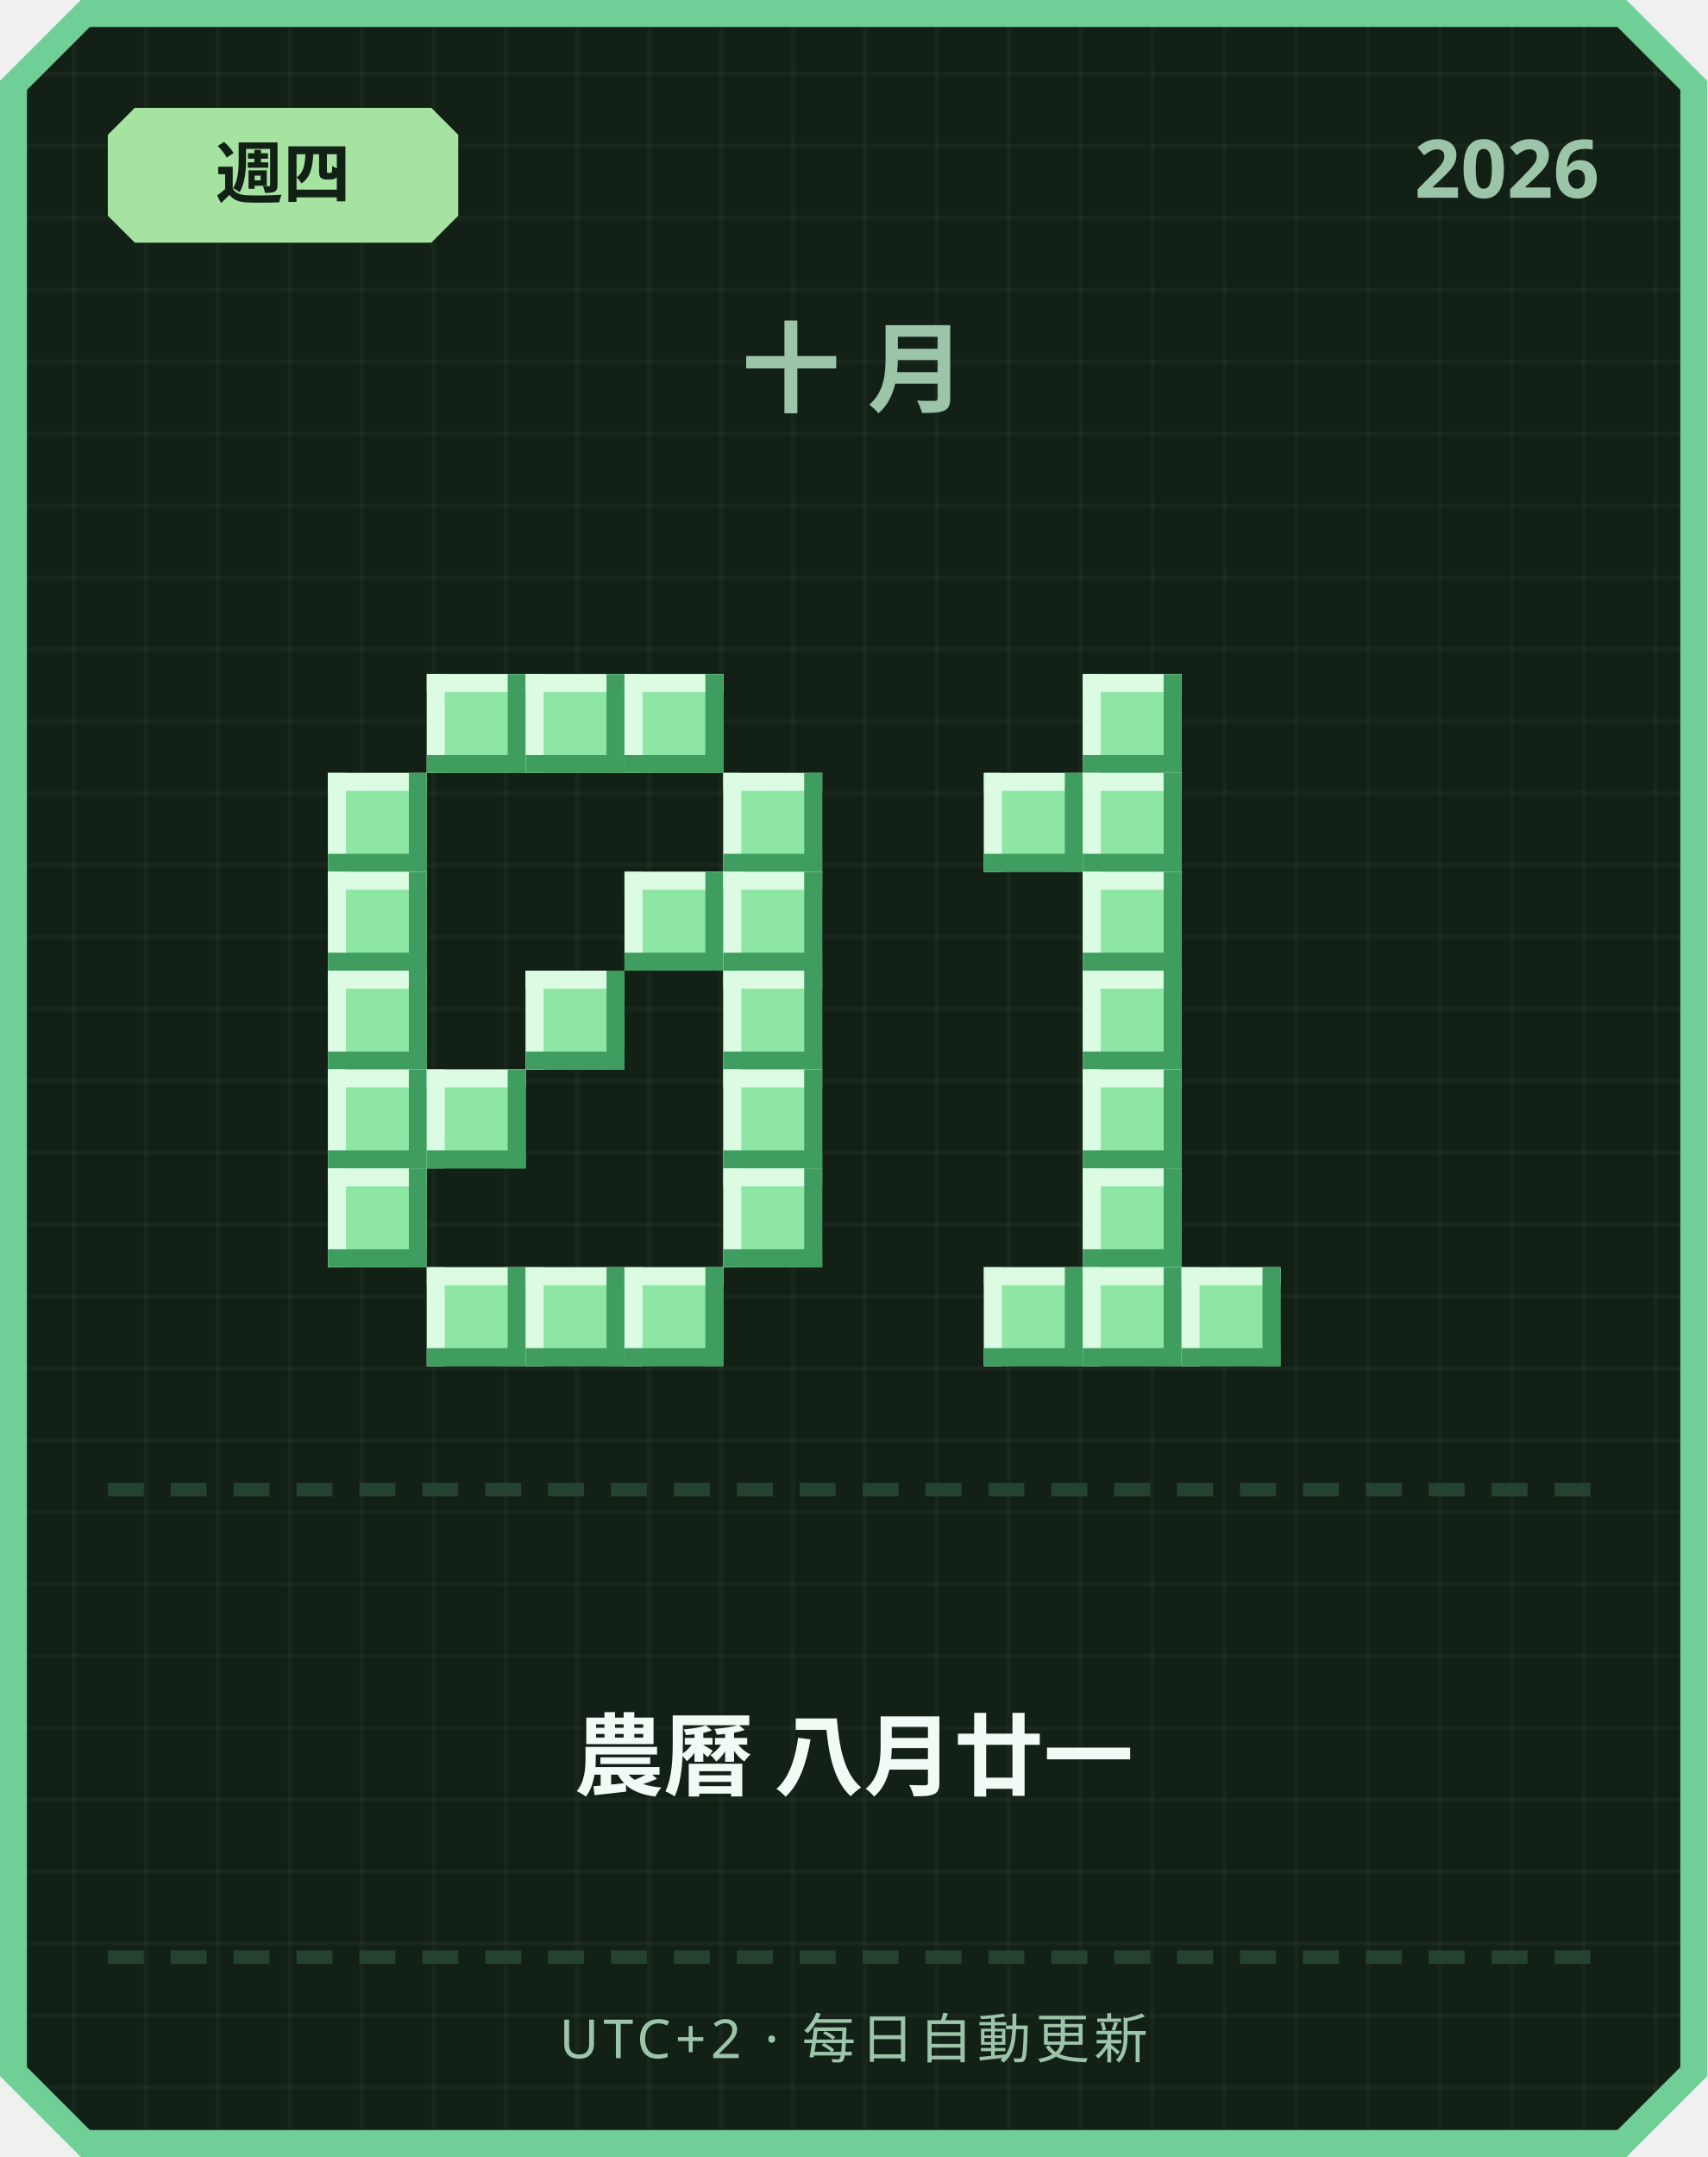
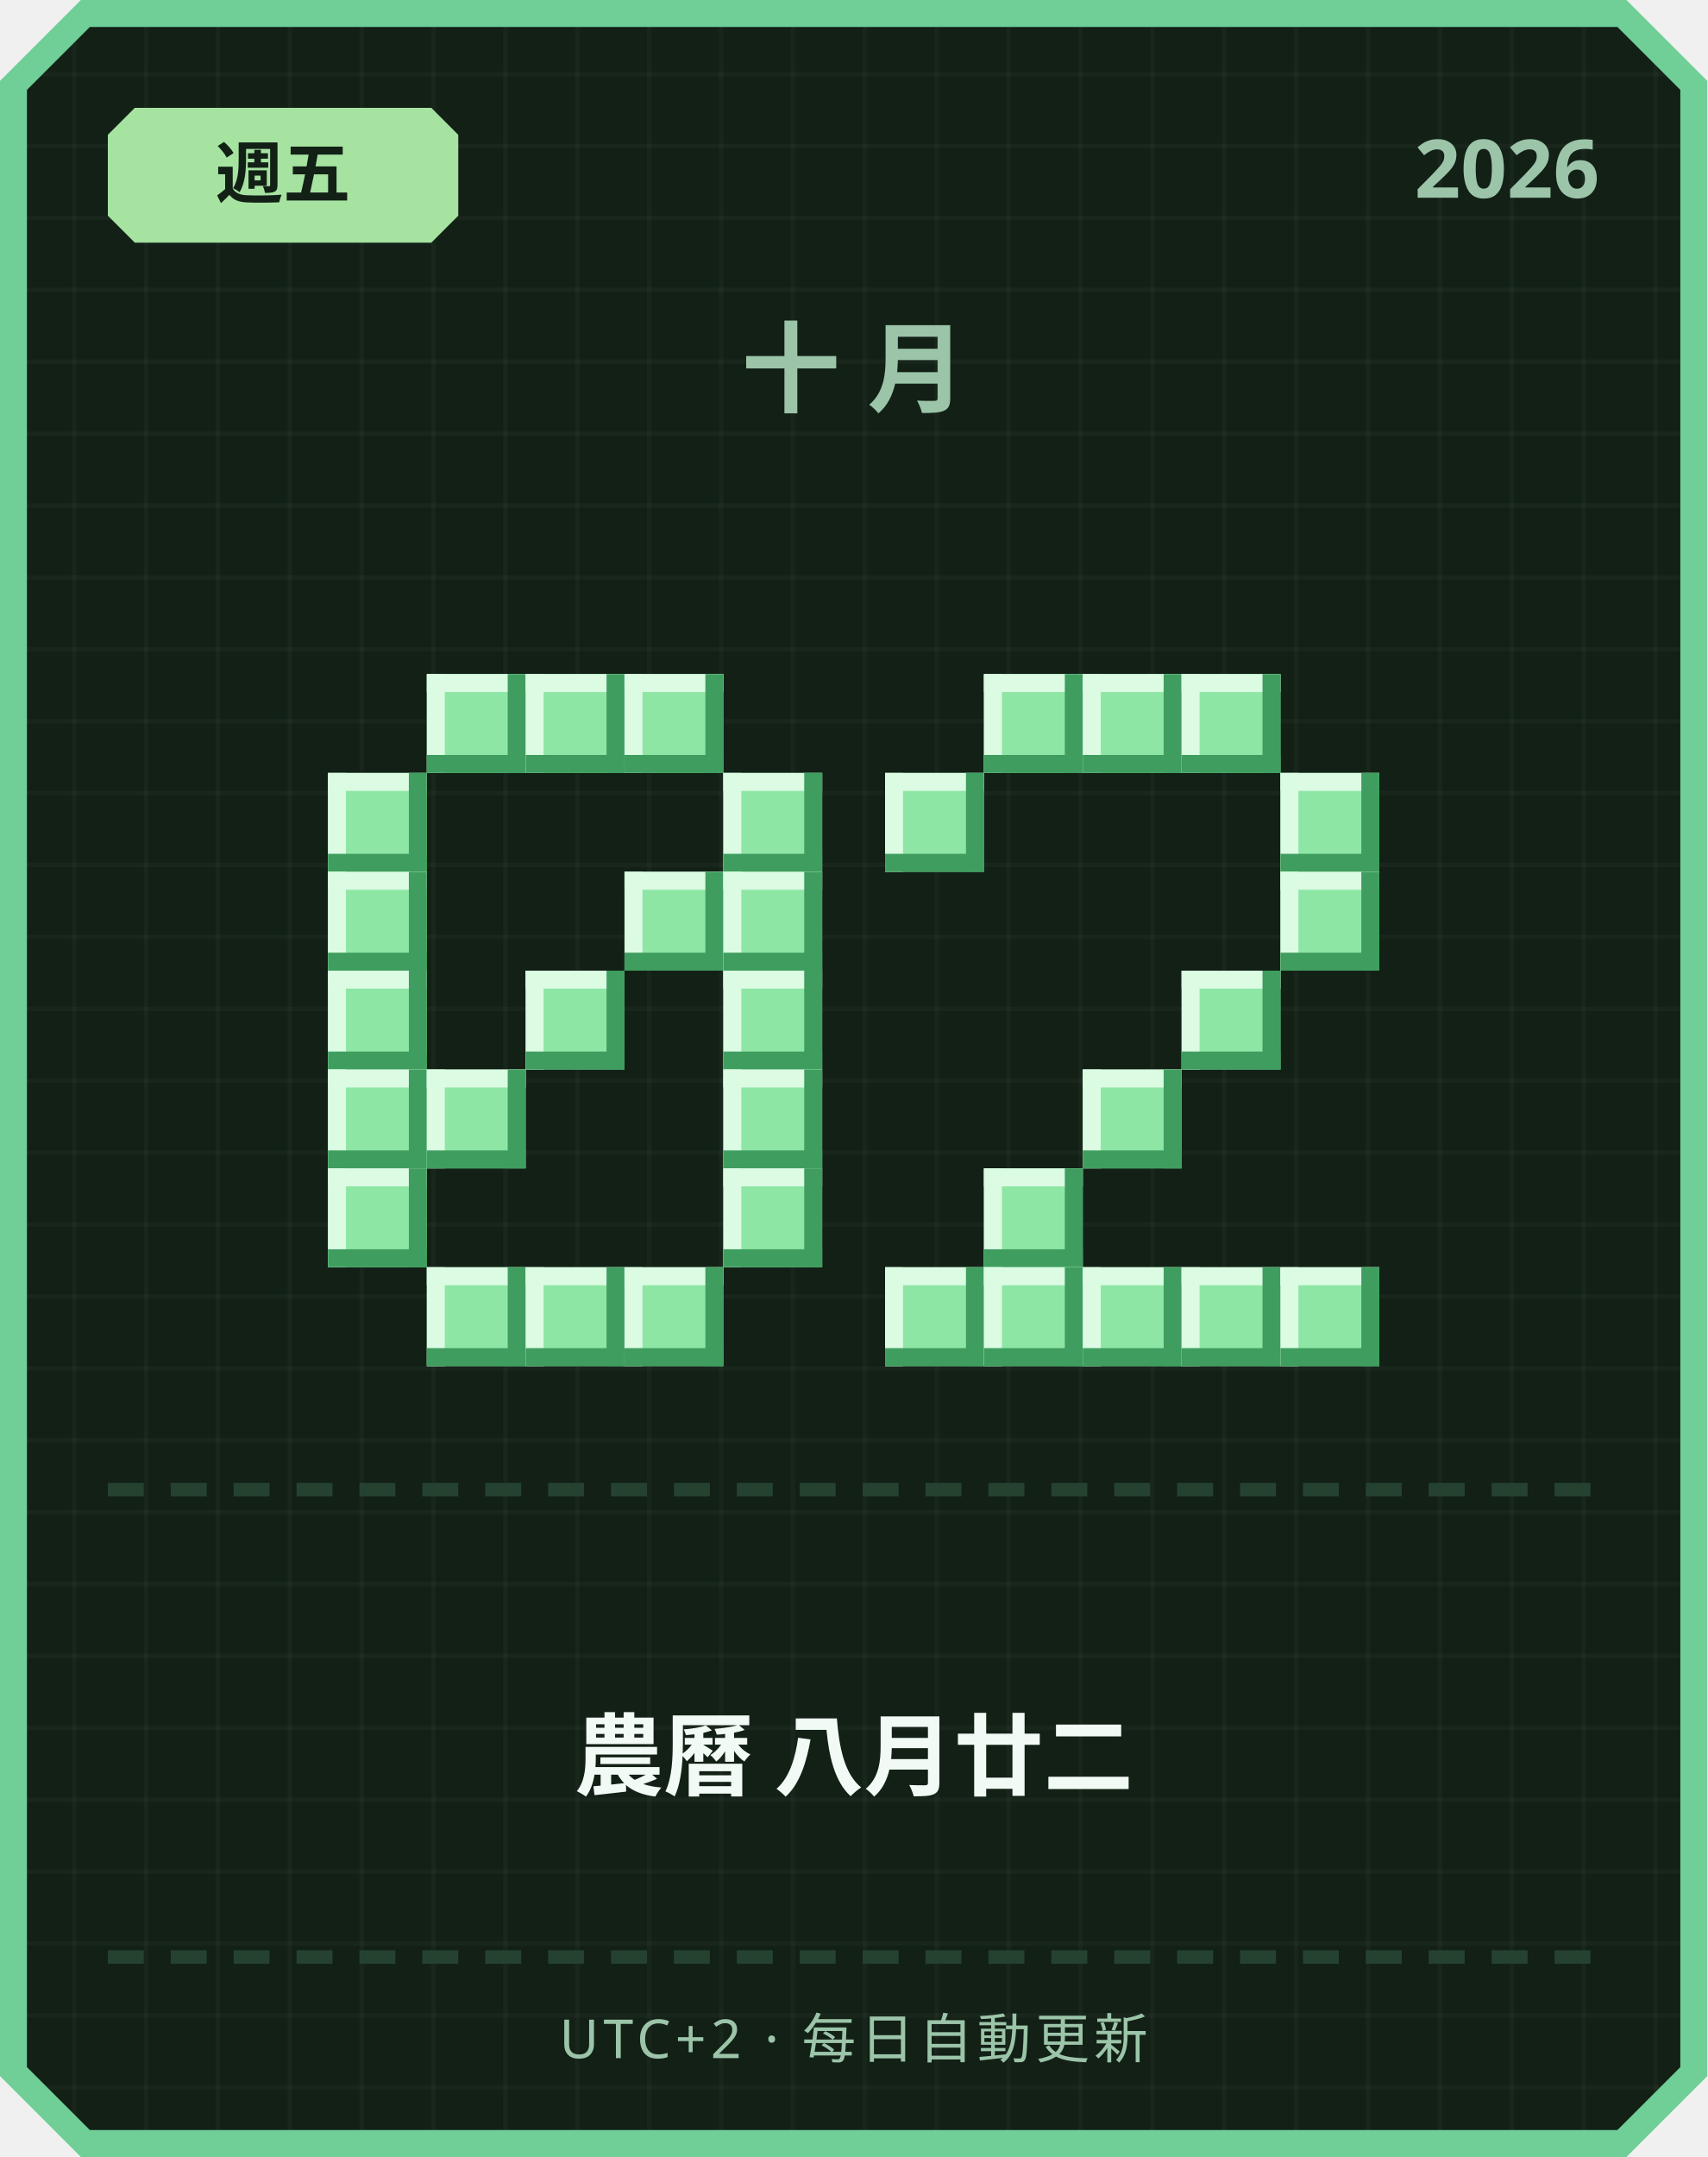
<svg xmlns="http://www.w3.org/2000/svg" width="380" height="480" viewBox="0 0 380 480">
  <defs>
    <pattern id="grid" width="16" height="16" patternUnits="userSpaceOnUse">
      <rect width="16" height="16" fill="#122016" />
      <rect width="1" height="16" fill="#ffffff" opacity="0.03" />
      <rect width="16" height="1" fill="#ffffff" opacity="0.03" />
    </pattern>
  </defs>
  <path d="M 18,0 L 362,0 L 380,18 L 380,462 L 362,480 L 18,480 L 0,462 L 0,18 Z" fill="#6fcf97" />
  <path d="M 20,6 L 360,6 L 374,20 L 374,460 L 360,474 L 20,474 L 6,460 L 6,20 Z" fill="url(#grid)" />
  <path d="M 30,24 L 96,24 L 102,30 L 102,48 L 96,54 L 30,54 L 24,48 L 24,30 Z" fill="#a6e3a1" />
-   <text x="63" y="44" text-anchor="middle" font-family="'Segoe UI', sans-serif" font-size="15" font-weight="700" fill="#122016">週四</text>
+   <text x="63" y="44" text-anchor="middle" font-family="'Segoe UI', sans-serif" font-size="15" font-weight="700" fill="#122016">週五</text>
  <text x="356" y="44" text-anchor="end" font-family="'Segoe UI', sans-serif" font-size="18" font-weight="700" fill="#9bc4a8">2026</text>
  <text x="190" y="90" text-anchor="middle" font-family="'Segoe UI', sans-serif" font-size="22" font-weight="700" letter-spacing="6" fill="#9bc4a8">十月</text>
  <rect x="95" y="150" width="22" height="22" fill="#8ee6a5" />
  <rect x="95" y="150" width="22" height="4" fill="#dbfbe3" />
  <rect x="95" y="150" width="4" height="22" fill="#dbfbe3" />
  <rect x="95" y="168" width="22" height="4" fill="#3f9e5f" />
  <rect x="113" y="150" width="4" height="22" fill="#3f9e5f" />
  <rect x="117" y="150" width="22" height="22" fill="#8ee6a5" />
  <rect x="117" y="150" width="22" height="4" fill="#dbfbe3" />
  <rect x="117" y="150" width="4" height="22" fill="#dbfbe3" />
  <rect x="117" y="168" width="22" height="4" fill="#3f9e5f" />
  <rect x="135" y="150" width="4" height="22" fill="#3f9e5f" />
  <rect x="139" y="150" width="22" height="22" fill="#8ee6a5" />
  <rect x="139" y="150" width="22" height="4" fill="#dbfbe3" />
  <rect x="139" y="150" width="4" height="22" fill="#dbfbe3" />
  <rect x="139" y="168" width="22" height="4" fill="#3f9e5f" />
  <rect x="157" y="150" width="4" height="22" fill="#3f9e5f" />
  <rect x="73" y="172" width="22" height="22" fill="#8ee6a5" />
  <rect x="73" y="172" width="22" height="4" fill="#dbfbe3" />
  <rect x="73" y="172" width="4" height="22" fill="#dbfbe3" />
  <rect x="73" y="190" width="22" height="4" fill="#3f9e5f" />
  <rect x="91" y="172" width="4" height="22" fill="#3f9e5f" />
  <rect x="161" y="172" width="22" height="22" fill="#8ee6a5" />
  <rect x="161" y="172" width="22" height="4" fill="#dbfbe3" />
  <rect x="161" y="172" width="4" height="22" fill="#dbfbe3" />
  <rect x="161" y="190" width="22" height="4" fill="#3f9e5f" />
  <rect x="179" y="172" width="4" height="22" fill="#3f9e5f" />
  <rect x="73" y="194" width="22" height="22" fill="#8ee6a5" />
  <rect x="73" y="194" width="22" height="4" fill="#dbfbe3" />
  <rect x="73" y="194" width="4" height="22" fill="#dbfbe3" />
  <rect x="73" y="212" width="22" height="4" fill="#3f9e5f" />
  <rect x="91" y="194" width="4" height="22" fill="#3f9e5f" />
  <rect x="139" y="194" width="22" height="22" fill="#8ee6a5" />
  <rect x="139" y="194" width="22" height="4" fill="#dbfbe3" />
  <rect x="139" y="194" width="4" height="22" fill="#dbfbe3" />
  <rect x="139" y="212" width="22" height="4" fill="#3f9e5f" />
  <rect x="157" y="194" width="4" height="22" fill="#3f9e5f" />
  <rect x="161" y="194" width="22" height="22" fill="#8ee6a5" />
  <rect x="161" y="194" width="22" height="4" fill="#dbfbe3" />
  <rect x="161" y="194" width="4" height="22" fill="#dbfbe3" />
  <rect x="161" y="212" width="22" height="4" fill="#3f9e5f" />
  <rect x="179" y="194" width="4" height="22" fill="#3f9e5f" />
  <rect x="73" y="216" width="22" height="22" fill="#8ee6a5" />
  <rect x="73" y="216" width="22" height="4" fill="#dbfbe3" />
  <rect x="73" y="216" width="4" height="22" fill="#dbfbe3" />
  <rect x="73" y="234" width="22" height="4" fill="#3f9e5f" />
  <rect x="91" y="216" width="4" height="22" fill="#3f9e5f" />
  <rect x="117" y="216" width="22" height="22" fill="#8ee6a5" />
  <rect x="117" y="216" width="22" height="4" fill="#dbfbe3" />
  <rect x="117" y="216" width="4" height="22" fill="#dbfbe3" />
  <rect x="117" y="234" width="22" height="4" fill="#3f9e5f" />
  <rect x="135" y="216" width="4" height="22" fill="#3f9e5f" />
  <rect x="161" y="216" width="22" height="22" fill="#8ee6a5" />
  <rect x="161" y="216" width="22" height="4" fill="#dbfbe3" />
  <rect x="161" y="216" width="4" height="22" fill="#dbfbe3" />
  <rect x="161" y="234" width="22" height="4" fill="#3f9e5f" />
  <rect x="179" y="216" width="4" height="22" fill="#3f9e5f" />
  <rect x="73" y="238" width="22" height="22" fill="#8ee6a5" />
  <rect x="73" y="238" width="22" height="4" fill="#dbfbe3" />
  <rect x="73" y="238" width="4" height="22" fill="#dbfbe3" />
  <rect x="73" y="256" width="22" height="4" fill="#3f9e5f" />
  <rect x="91" y="238" width="4" height="22" fill="#3f9e5f" />
  <rect x="95" y="238" width="22" height="22" fill="#8ee6a5" />
  <rect x="95" y="238" width="22" height="4" fill="#dbfbe3" />
  <rect x="95" y="238" width="4" height="22" fill="#dbfbe3" />
  <rect x="95" y="256" width="22" height="4" fill="#3f9e5f" />
  <rect x="113" y="238" width="4" height="22" fill="#3f9e5f" />
  <rect x="161" y="238" width="22" height="22" fill="#8ee6a5" />
  <rect x="161" y="238" width="22" height="4" fill="#dbfbe3" />
  <rect x="161" y="238" width="4" height="22" fill="#dbfbe3" />
  <rect x="161" y="256" width="22" height="4" fill="#3f9e5f" />
  <rect x="179" y="238" width="4" height="22" fill="#3f9e5f" />
  <rect x="73" y="260" width="22" height="22" fill="#8ee6a5" />
  <rect x="73" y="260" width="22" height="4" fill="#dbfbe3" />
  <rect x="73" y="260" width="4" height="22" fill="#dbfbe3" />
  <rect x="73" y="278" width="22" height="4" fill="#3f9e5f" />
  <rect x="91" y="260" width="4" height="22" fill="#3f9e5f" />
  <rect x="161" y="260" width="22" height="22" fill="#8ee6a5" />
  <rect x="161" y="260" width="22" height="4" fill="#dbfbe3" />
  <rect x="161" y="260" width="4" height="22" fill="#dbfbe3" />
  <rect x="161" y="278" width="22" height="4" fill="#3f9e5f" />
  <rect x="179" y="260" width="4" height="22" fill="#3f9e5f" />
  <rect x="95" y="282" width="22" height="22" fill="#8ee6a5" />
  <rect x="95" y="282" width="22" height="4" fill="#dbfbe3" />
  <rect x="95" y="282" width="4" height="22" fill="#dbfbe3" />
  <rect x="95" y="300" width="22" height="4" fill="#3f9e5f" />
  <rect x="113" y="282" width="4" height="22" fill="#3f9e5f" />
  <rect x="117" y="282" width="22" height="22" fill="#8ee6a5" />
  <rect x="117" y="282" width="22" height="4" fill="#dbfbe3" />
  <rect x="117" y="282" width="4" height="22" fill="#dbfbe3" />
  <rect x="117" y="300" width="22" height="4" fill="#3f9e5f" />
  <rect x="135" y="282" width="4" height="22" fill="#3f9e5f" />
  <rect x="139" y="282" width="22" height="22" fill="#8ee6a5" />
  <rect x="139" y="282" width="22" height="4" fill="#dbfbe3" />
  <rect x="139" y="282" width="4" height="22" fill="#dbfbe3" />
  <rect x="139" y="300" width="22" height="4" fill="#3f9e5f" />
  <rect x="157" y="282" width="4" height="22" fill="#3f9e5f" />
+   <rect x="219" y="150" width="22" height="22" fill="#8ee6a5" />
+   <rect x="219" y="150" width="22" height="4" fill="#dbfbe3" />
+   <rect x="219" y="150" width="4" height="22" fill="#dbfbe3" />
+   <rect x="219" y="168" width="22" height="4" fill="#3f9e5f" />
+   <rect x="237" y="150" width="4" height="22" fill="#3f9e5f" />
  <rect x="241" y="150" width="22" height="22" fill="#8ee6a5" />
  <rect x="241" y="150" width="22" height="4" fill="#dbfbe3" />
  <rect x="241" y="150" width="4" height="22" fill="#dbfbe3" />
  <rect x="241" y="168" width="22" height="4" fill="#3f9e5f" />
  <rect x="259" y="150" width="4" height="22" fill="#3f9e5f" />
-   <rect x="219" y="172" width="22" height="22" fill="#8ee6a5" />
-   <rect x="219" y="172" width="22" height="4" fill="#dbfbe3" />
-   <rect x="219" y="172" width="4" height="22" fill="#dbfbe3" />
-   <rect x="219" y="190" width="22" height="4" fill="#3f9e5f" />
-   <rect x="237" y="172" width="4" height="22" fill="#3f9e5f" />
-   <rect x="241" y="172" width="22" height="22" fill="#8ee6a5" />
-   <rect x="241" y="172" width="22" height="4" fill="#dbfbe3" />
-   <rect x="241" y="172" width="4" height="22" fill="#dbfbe3" />
-   <rect x="241" y="190" width="22" height="4" fill="#3f9e5f" />
-   <rect x="259" y="172" width="4" height="22" fill="#3f9e5f" />
-   <rect x="241" y="194" width="22" height="22" fill="#8ee6a5" />
-   <rect x="241" y="194" width="22" height="4" fill="#dbfbe3" />
-   <rect x="241" y="194" width="4" height="22" fill="#dbfbe3" />
-   <rect x="241" y="212" width="22" height="4" fill="#3f9e5f" />
-   <rect x="259" y="194" width="4" height="22" fill="#3f9e5f" />
-   <rect x="241" y="216" width="22" height="22" fill="#8ee6a5" />
-   <rect x="241" y="216" width="22" height="4" fill="#dbfbe3" />
-   <rect x="241" y="216" width="4" height="22" fill="#dbfbe3" />
-   <rect x="241" y="234" width="22" height="4" fill="#3f9e5f" />
-   <rect x="259" y="216" width="4" height="22" fill="#3f9e5f" />
+   <rect x="263" y="150" width="22" height="22" fill="#8ee6a5" />
+   <rect x="263" y="150" width="22" height="4" fill="#dbfbe3" />
+   <rect x="263" y="150" width="4" height="22" fill="#dbfbe3" />
+   <rect x="263" y="168" width="22" height="4" fill="#3f9e5f" />
+   <rect x="281" y="150" width="4" height="22" fill="#3f9e5f" />
+   <rect x="197" y="172" width="22" height="22" fill="#8ee6a5" />
+   <rect x="197" y="172" width="22" height="4" fill="#dbfbe3" />
+   <rect x="197" y="172" width="4" height="22" fill="#dbfbe3" />
+   <rect x="197" y="190" width="22" height="4" fill="#3f9e5f" />
+   <rect x="215" y="172" width="4" height="22" fill="#3f9e5f" />
+   <rect x="285" y="172" width="22" height="22" fill="#8ee6a5" />
+   <rect x="285" y="172" width="22" height="4" fill="#dbfbe3" />
+   <rect x="285" y="172" width="4" height="22" fill="#dbfbe3" />
+   <rect x="285" y="190" width="22" height="4" fill="#3f9e5f" />
+   <rect x="303" y="172" width="4" height="22" fill="#3f9e5f" />
+   <rect x="285" y="194" width="22" height="22" fill="#8ee6a5" />
+   <rect x="285" y="194" width="22" height="4" fill="#dbfbe3" />
+   <rect x="285" y="194" width="4" height="22" fill="#dbfbe3" />
+   <rect x="285" y="212" width="22" height="4" fill="#3f9e5f" />
+   <rect x="303" y="194" width="4" height="22" fill="#3f9e5f" />
+   <rect x="263" y="216" width="22" height="22" fill="#8ee6a5" />
+   <rect x="263" y="216" width="22" height="4" fill="#dbfbe3" />
+   <rect x="263" y="216" width="4" height="22" fill="#dbfbe3" />
+   <rect x="263" y="234" width="22" height="4" fill="#3f9e5f" />
+   <rect x="281" y="216" width="4" height="22" fill="#3f9e5f" />
  <rect x="241" y="238" width="22" height="22" fill="#8ee6a5" />
  <rect x="241" y="238" width="22" height="4" fill="#dbfbe3" />
  <rect x="241" y="238" width="4" height="22" fill="#dbfbe3" />
  <rect x="241" y="256" width="22" height="4" fill="#3f9e5f" />
  <rect x="259" y="238" width="4" height="22" fill="#3f9e5f" />
-   <rect x="241" y="260" width="22" height="22" fill="#8ee6a5" />
-   <rect x="241" y="260" width="22" height="4" fill="#dbfbe3" />
-   <rect x="241" y="260" width="4" height="22" fill="#dbfbe3" />
-   <rect x="241" y="278" width="22" height="4" fill="#3f9e5f" />
-   <rect x="259" y="260" width="4" height="22" fill="#3f9e5f" />
+   <rect x="219" y="260" width="22" height="22" fill="#8ee6a5" />
+   <rect x="219" y="260" width="22" height="4" fill="#dbfbe3" />
+   <rect x="219" y="260" width="4" height="22" fill="#dbfbe3" />
+   <rect x="219" y="278" width="22" height="4" fill="#3f9e5f" />
+   <rect x="237" y="260" width="4" height="22" fill="#3f9e5f" />
+   <rect x="197" y="282" width="22" height="22" fill="#8ee6a5" />
+   <rect x="197" y="282" width="22" height="4" fill="#dbfbe3" />
+   <rect x="197" y="282" width="4" height="22" fill="#dbfbe3" />
+   <rect x="197" y="300" width="22" height="4" fill="#3f9e5f" />
+   <rect x="215" y="282" width="4" height="22" fill="#3f9e5f" />
  <rect x="219" y="282" width="22" height="22" fill="#8ee6a5" />
  <rect x="219" y="282" width="22" height="4" fill="#dbfbe3" />
  <rect x="219" y="282" width="4" height="22" fill="#dbfbe3" />
  <rect x="219" y="300" width="22" height="4" fill="#3f9e5f" />
  <rect x="237" y="282" width="4" height="22" fill="#3f9e5f" />
  <rect x="241" y="282" width="22" height="22" fill="#8ee6a5" />
  <rect x="241" y="282" width="22" height="4" fill="#dbfbe3" />
  <rect x="241" y="282" width="4" height="22" fill="#dbfbe3" />
  <rect x="241" y="300" width="22" height="4" fill="#3f9e5f" />
  <rect x="259" y="282" width="4" height="22" fill="#3f9e5f" />
  <rect x="263" y="282" width="22" height="22" fill="#8ee6a5" />
  <rect x="263" y="282" width="22" height="4" fill="#dbfbe3" />
  <rect x="263" y="282" width="4" height="22" fill="#dbfbe3" />
  <rect x="263" y="300" width="22" height="4" fill="#3f9e5f" />
  <rect x="281" y="282" width="4" height="22" fill="#3f9e5f" />
+   <rect x="285" y="282" width="22" height="22" fill="#8ee6a5" />
+   <rect x="285" y="282" width="22" height="4" fill="#dbfbe3" />
+   <rect x="285" y="282" width="4" height="22" fill="#dbfbe3" />
+   <rect x="285" y="300" width="22" height="4" fill="#3f9e5f" />
+   <rect x="303" y="282" width="4" height="22" fill="#3f9e5f" />
  <rect x="24" y="330" width="8" height="3" fill="#254230" />
  <rect x="38" y="330" width="8" height="3" fill="#254230" />
  <rect x="52" y="330" width="8" height="3" fill="#254230" />
  <rect x="66" y="330" width="8" height="3" fill="#254230" />
  <rect x="80" y="330" width="8" height="3" fill="#254230" />
  <rect x="94" y="330" width="8" height="3" fill="#254230" />
  <rect x="108" y="330" width="8" height="3" fill="#254230" />
  <rect x="122" y="330" width="8" height="3" fill="#254230" />
  <rect x="136" y="330" width="8" height="3" fill="#254230" />
  <rect x="150" y="330" width="8" height="3" fill="#254230" />
  <rect x="164" y="330" width="8" height="3" fill="#254230" />
  <rect x="178" y="330" width="8" height="3" fill="#254230" />
  <rect x="192" y="330" width="8" height="3" fill="#254230" />
  <rect x="206" y="330" width="8" height="3" fill="#254230" />
  <rect x="220" y="330" width="8" height="3" fill="#254230" />
  <rect x="234" y="330" width="8" height="3" fill="#254230" />
  <rect x="248" y="330" width="8" height="3" fill="#254230" />
  <rect x="262" y="330" width="8" height="3" fill="#254230" />
  <rect x="276" y="330" width="8" height="3" fill="#254230" />
  <rect x="290" y="330" width="8" height="3" fill="#254230" />
  <rect x="304" y="330" width="8" height="3" fill="#254230" />
  <rect x="318" y="330" width="8" height="3" fill="#254230" />
  <rect x="332" y="330" width="8" height="3" fill="#254230" />
  <rect x="346" y="330" width="8" height="3" fill="#254230" />
-   <text x="190" y="398" text-anchor="middle" font-family="'Segoe UI', 'Microsoft JhengHei', sans-serif" font-size="20" font-weight="700" fill="#f1faf4">農曆 八月廿一</text>
+   <text x="190" y="398" text-anchor="middle" font-family="'Segoe UI', 'Microsoft JhengHei', sans-serif" font-size="20" font-weight="700" fill="#f1faf4">農曆 八月廿二</text>
  <rect x="24" y="434" width="8" height="3" fill="#254230" />
  <rect x="38" y="434" width="8" height="3" fill="#254230" />
  <rect x="52" y="434" width="8" height="3" fill="#254230" />
  <rect x="66" y="434" width="8" height="3" fill="#254230" />
  <rect x="80" y="434" width="8" height="3" fill="#254230" />
  <rect x="94" y="434" width="8" height="3" fill="#254230" />
  <rect x="108" y="434" width="8" height="3" fill="#254230" />
  <rect x="122" y="434" width="8" height="3" fill="#254230" />
  <rect x="136" y="434" width="8" height="3" fill="#254230" />
  <rect x="150" y="434" width="8" height="3" fill="#254230" />
  <rect x="164" y="434" width="8" height="3" fill="#254230" />
  <rect x="178" y="434" width="8" height="3" fill="#254230" />
  <rect x="192" y="434" width="8" height="3" fill="#254230" />
  <rect x="206" y="434" width="8" height="3" fill="#254230" />
  <rect x="220" y="434" width="8" height="3" fill="#254230" />
  <rect x="234" y="434" width="8" height="3" fill="#254230" />
  <rect x="248" y="434" width="8" height="3" fill="#254230" />
  <rect x="262" y="434" width="8" height="3" fill="#254230" />
  <rect x="276" y="434" width="8" height="3" fill="#254230" />
  <rect x="290" y="434" width="8" height="3" fill="#254230" />
  <rect x="304" y="434" width="8" height="3" fill="#254230" />
  <rect x="318" y="434" width="8" height="3" fill="#254230" />
  <rect x="332" y="434" width="8" height="3" fill="#254230" />
  <rect x="346" y="434" width="8" height="3" fill="#254230" />
  <text x="190" y="458" text-anchor="middle" font-family="'Segoe UI', sans-serif" font-size="12" letter-spacing="1" fill="#9bc4a8">UTC+2 · 每日自動更新</text>
</svg>
